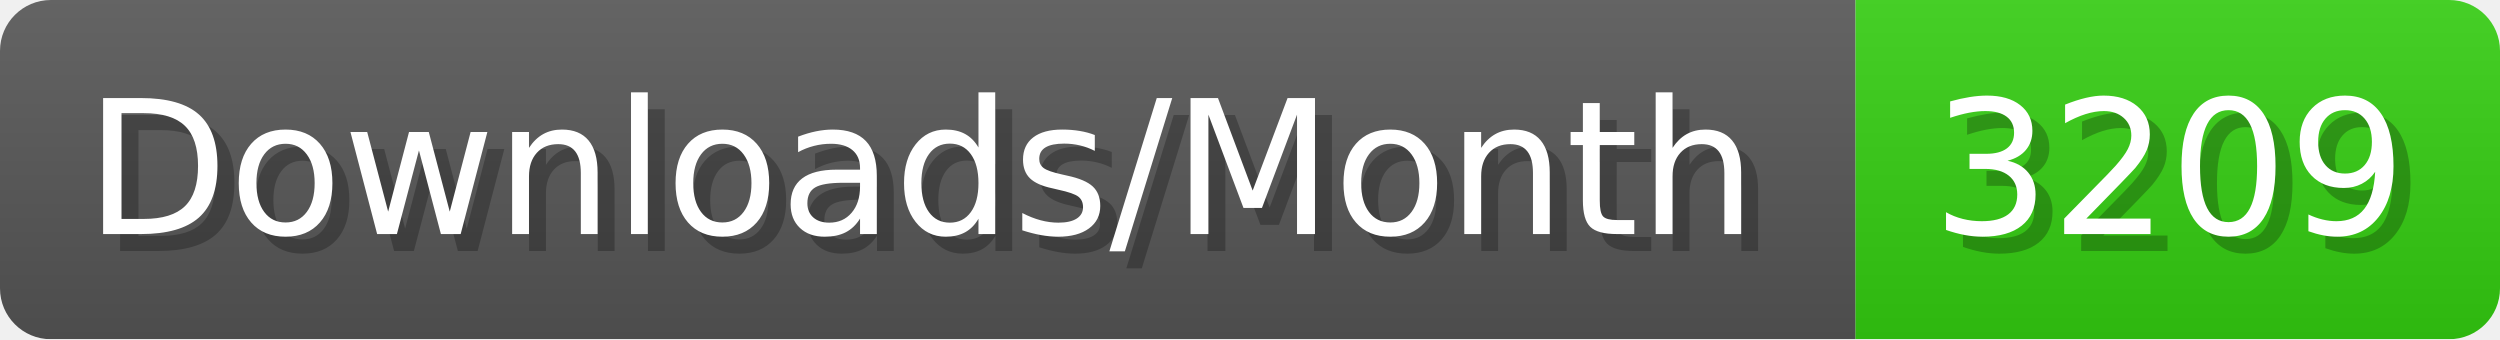
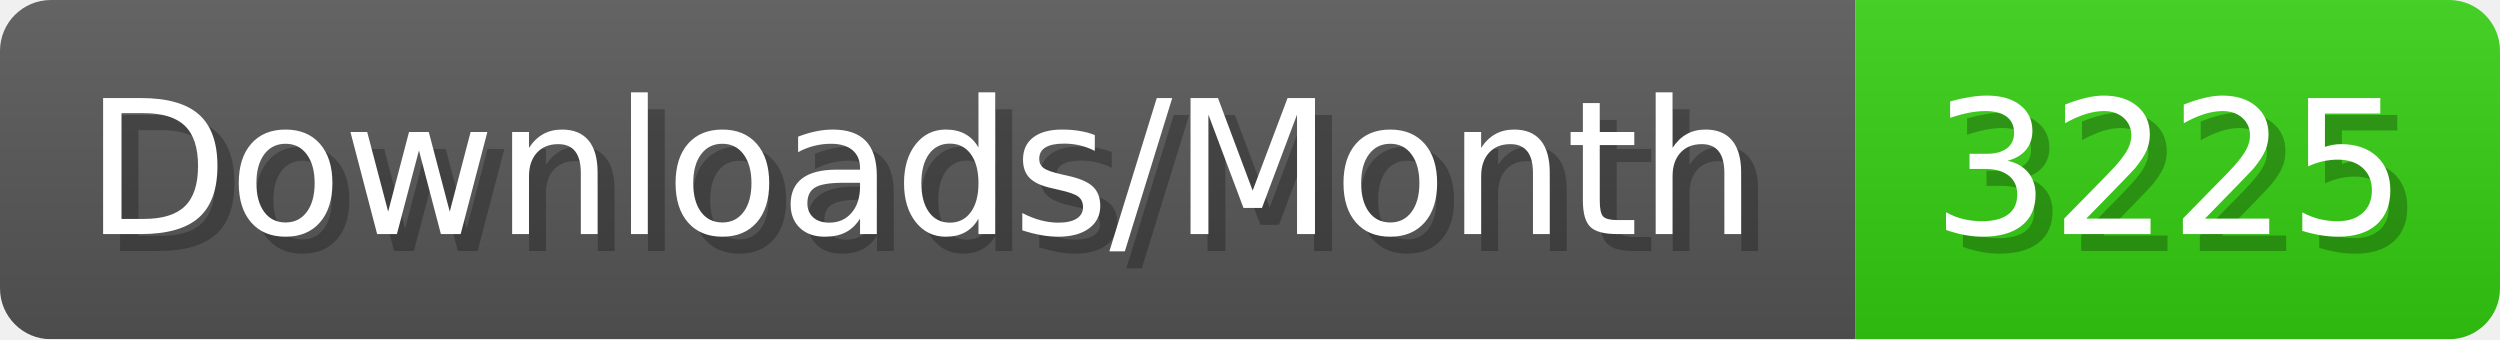
- <svg xmlns="http://www.w3.org/2000/svg" width="147.4" height="20" viewBox="0 0 1474 200" role="img" aria-label="Downloads/Month: 3209">
+ <svg xmlns="http://www.w3.org/2000/svg" width="147.4" height="20" viewBox="0 0 1474 200" role="img" aria-label="Downloads/Month: 3225">
  <linearGradient id="YlXUI" x2="0" y2="100%">
    <stop offset="0" stop-opacity=".1" stop-color="#EEE" />
    <stop offset="1" stop-opacity=".1" />
  </linearGradient>
  <mask id="JHhop">
    <rect width="1474" height="200" rx="30" fill="#FFF" />
  </mask>
  <g mask="url(#JHhop)">
    <rect width="1094" height="200" fill="#555" />
    <rect width="380" height="200" fill="#3C1" x="1094" />
    <rect width="1474" height="200" fill="url(#YlXUI)" />
  </g>
  <g aria-hidden="true" fill="#fff" text-anchor="start" font-family="Verdana,DejaVu Sans,sans-serif" font-size="110">
    <text x="60" y="148" textLength="994" fill="#000" opacity="0.25">Downloads/Month</text>
    <text x="50" y="138" textLength="994">Downloads/Month</text>
-     <text x="1149" y="148" textLength="280" fill="#000" opacity="0.25">3209</text>
-     <text x="1139" y="138" textLength="280">3209</text>
+     <text x="1149" y="148" textLength="280" fill="#000" opacity="0.25">3225</text>
+     <text x="1139" y="138" textLength="280">3225</text>
  </g>
</svg>
